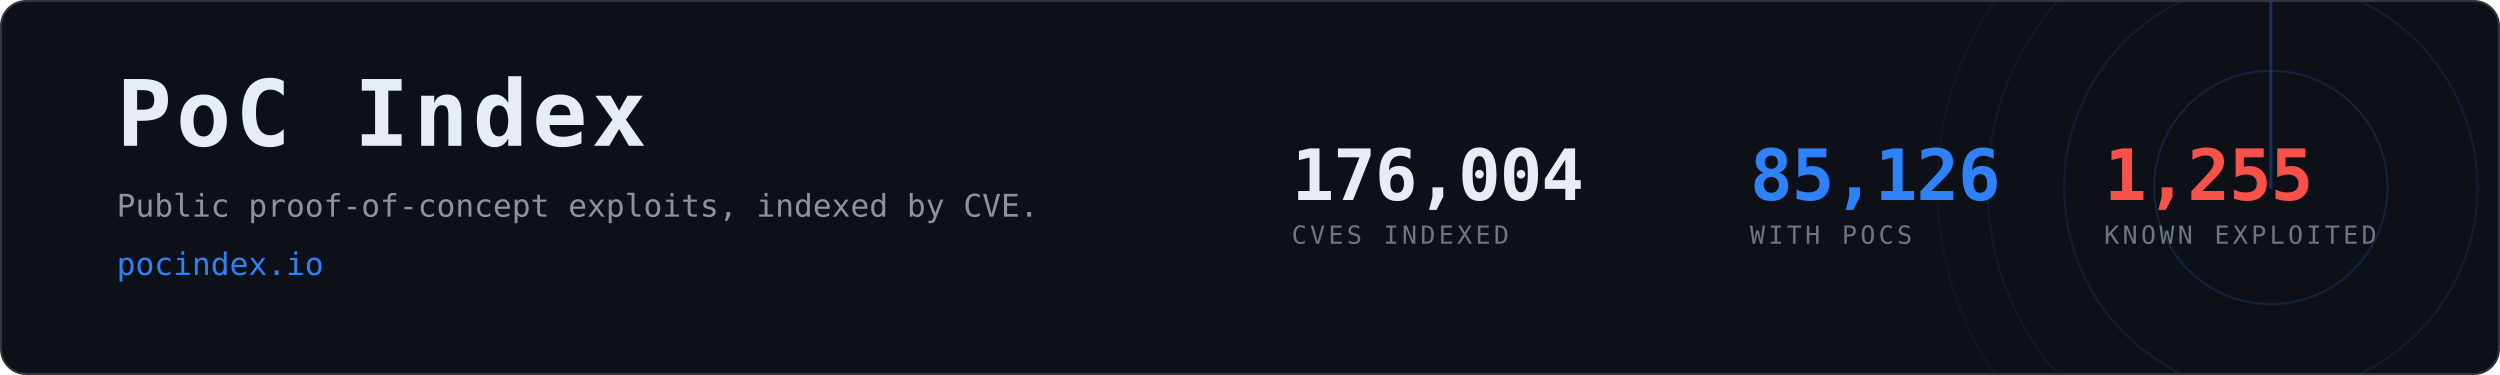
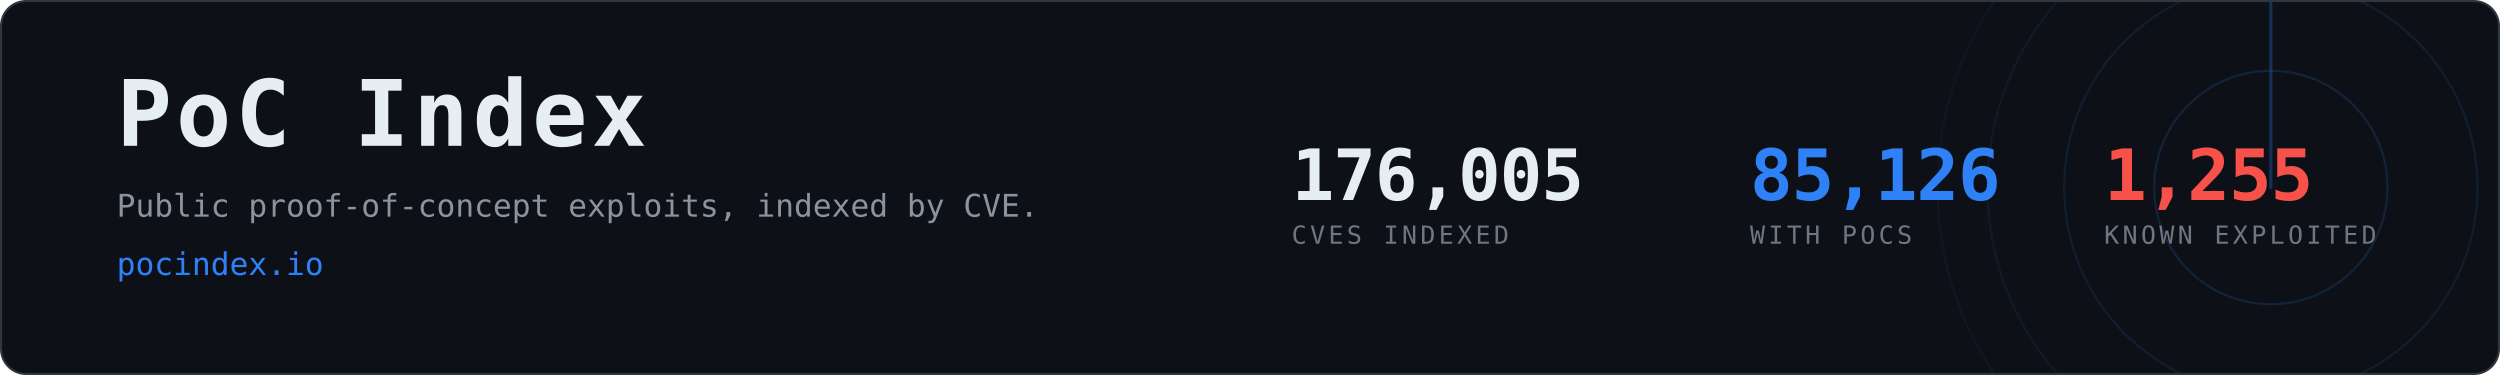
<svg xmlns="http://www.w3.org/2000/svg" width="1200" height="180" viewBox="0 0 1200 180" role="img" aria-label="PoC Index, 85,126 CVEs with public proof-of-concept exploits">
  <clipPath id="card">
    <rect x="1" y="1" width="1198" height="178" rx="12" />
  </clipPath>
  <rect x="0.5" y="0.5" width="1199" height="179" rx="12" fill="#0d1117" stroke="#30363d" />
  <g clip-path="url(#card)" opacity="0.6">
    <g>
      <circle cx="1090" cy="90" r="56.0" fill="none" stroke="#2f81f7" stroke-width="1" opacity="0.270" />
      <circle cx="1090" cy="90" r="99.2" fill="none" stroke="#2f81f7" stroke-width="1" opacity="0.195" />
      <circle cx="1090" cy="90" r="136.0" fill="none" stroke="#2f81f7" stroke-width="1" opacity="0.135" />
      <circle cx="1090" cy="90" r="160.0" fill="none" stroke="#2f81f7" stroke-width="1" opacity="0.090" />
      <line x1="1090" y1="90" x2="1090" y2="-70.0" stroke="#2f81f7" stroke-width="1.5" stroke-linecap="round" opacity="0.480">
        <animateTransform attributeName="transform" type="rotate" from="0 1090 90" to="360 1090 90" dur="8s" repeatCount="indefinite" />
      </line>
    </g>
  </g>
  <text x="56" y="70" font-family="ui-monospace,SFMono-Regular,Menlo,Consolas,monospace" font-size="44" font-weight="700" fill="#e6edf3" letter-spacing="2">PoC Index</text>
  <text x="56" y="104" font-family="ui-monospace,SFMono-Regular,Menlo,Consolas,monospace" font-size="15" fill="#8b949e">
    Public proof-of-concept exploits, indexed by CVE.</text>
  <text x="56" y="132" font-family="ui-monospace,SFMono-Regular,Menlo,Consolas,monospace" font-size="15" fill="#2f81f7">pocindex.io</text>
-   <text x="620" y="96" font-family="ui-monospace,SFMono-Regular,Menlo,Consolas,monospace" font-size="34" font-weight="700" fill="#e6edf3" letter-spacing="-0.5">176,004</text>
+   <text x="620" y="96" font-family="ui-monospace,SFMono-Regular,Menlo,Consolas,monospace" font-size="34" font-weight="700" fill="#e6edf3" letter-spacing="-0.5">176,005</text>
  <text x="620" y="117" font-family="ui-monospace,SFMono-Regular,Menlo,Consolas,monospace" font-size="12" fill="#6e7681" letter-spacing="1.6">CVES INDEXED</text>
  <text x="840" y="96" font-family="ui-monospace,SFMono-Regular,Menlo,Consolas,monospace" font-size="34" font-weight="700" fill="#2f81f7" letter-spacing="-0.5">85,126</text>
  <text x="840" y="117" font-family="ui-monospace,SFMono-Regular,Menlo,Consolas,monospace" font-size="12" fill="#6e7681" letter-spacing="1.6">WITH POCS</text>
  <text x="1010" y="96" font-family="ui-monospace,SFMono-Regular,Menlo,Consolas,monospace" font-size="34" font-weight="700" fill="#f85149" letter-spacing="-0.5">1,255</text>
  <text x="1010" y="117" font-family="ui-monospace,SFMono-Regular,Menlo,Consolas,monospace" font-size="12" fill="#6e7681" letter-spacing="1.6">KNOWN EXPLOITED</text>
</svg>
